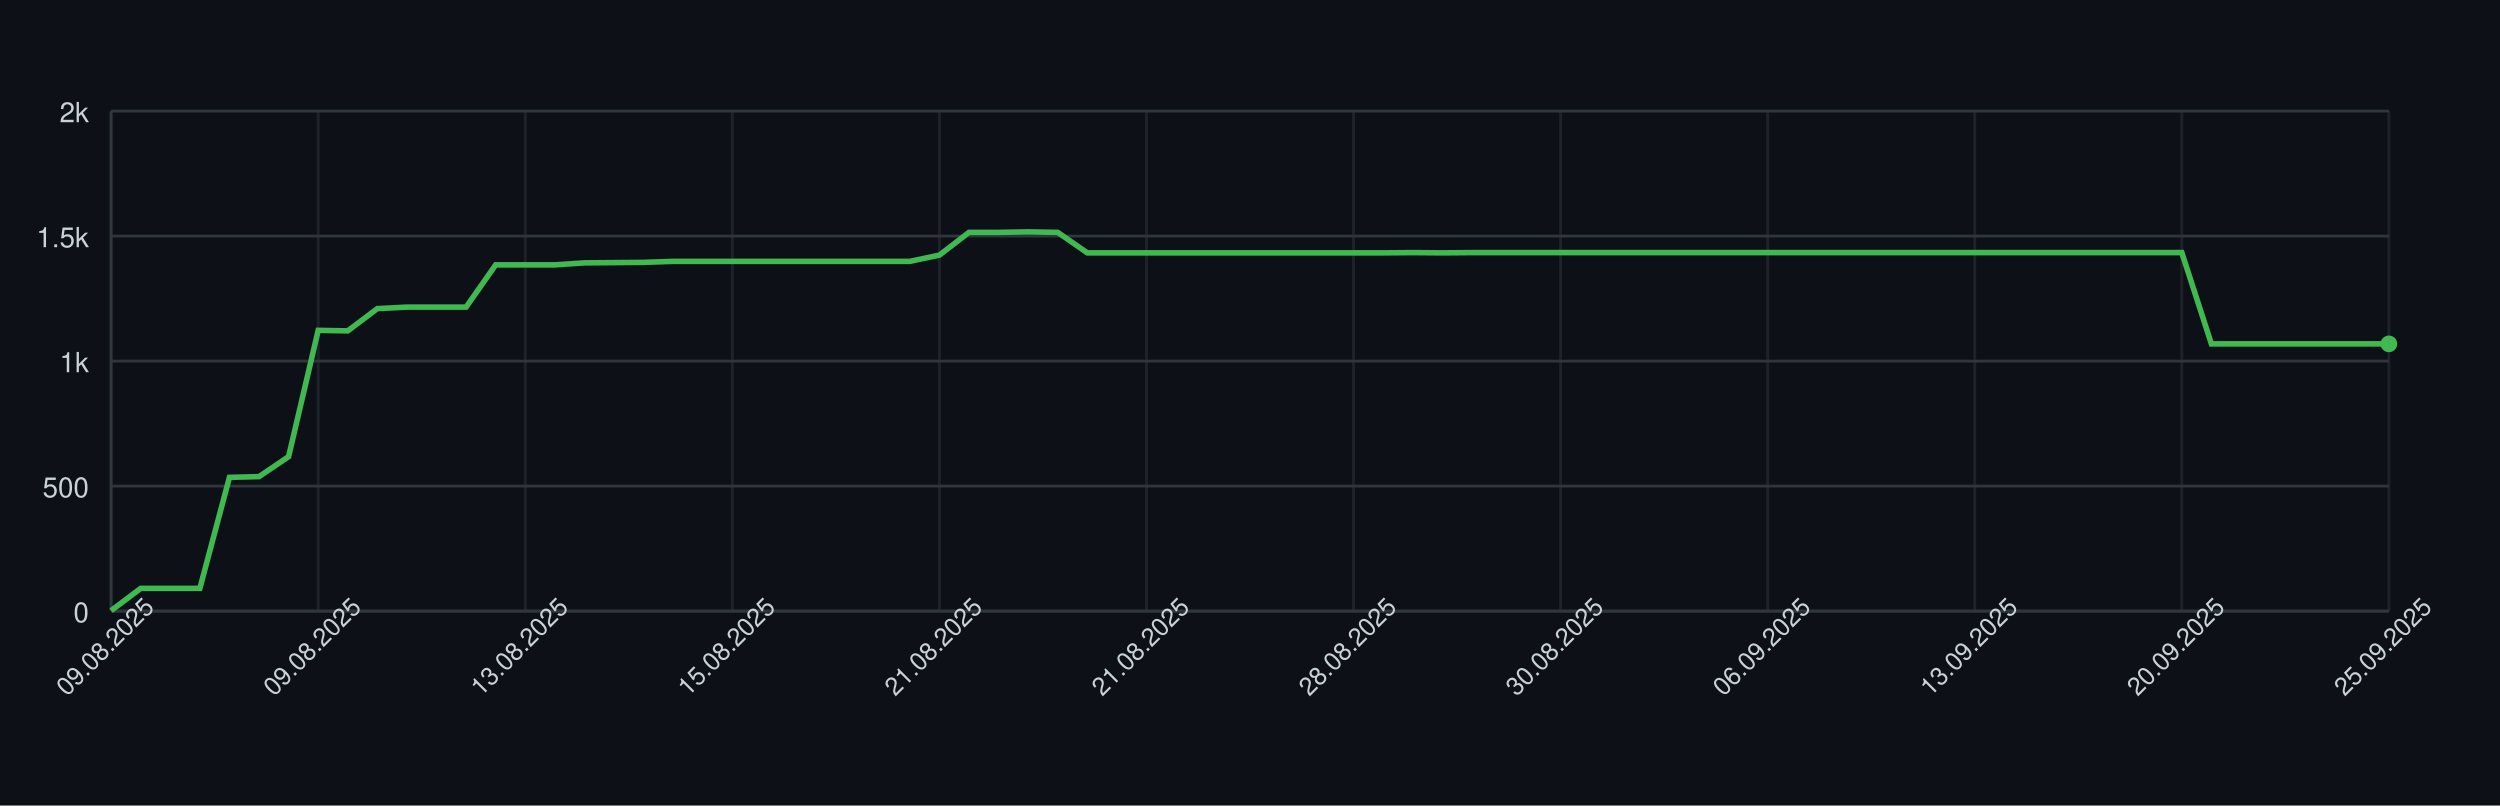
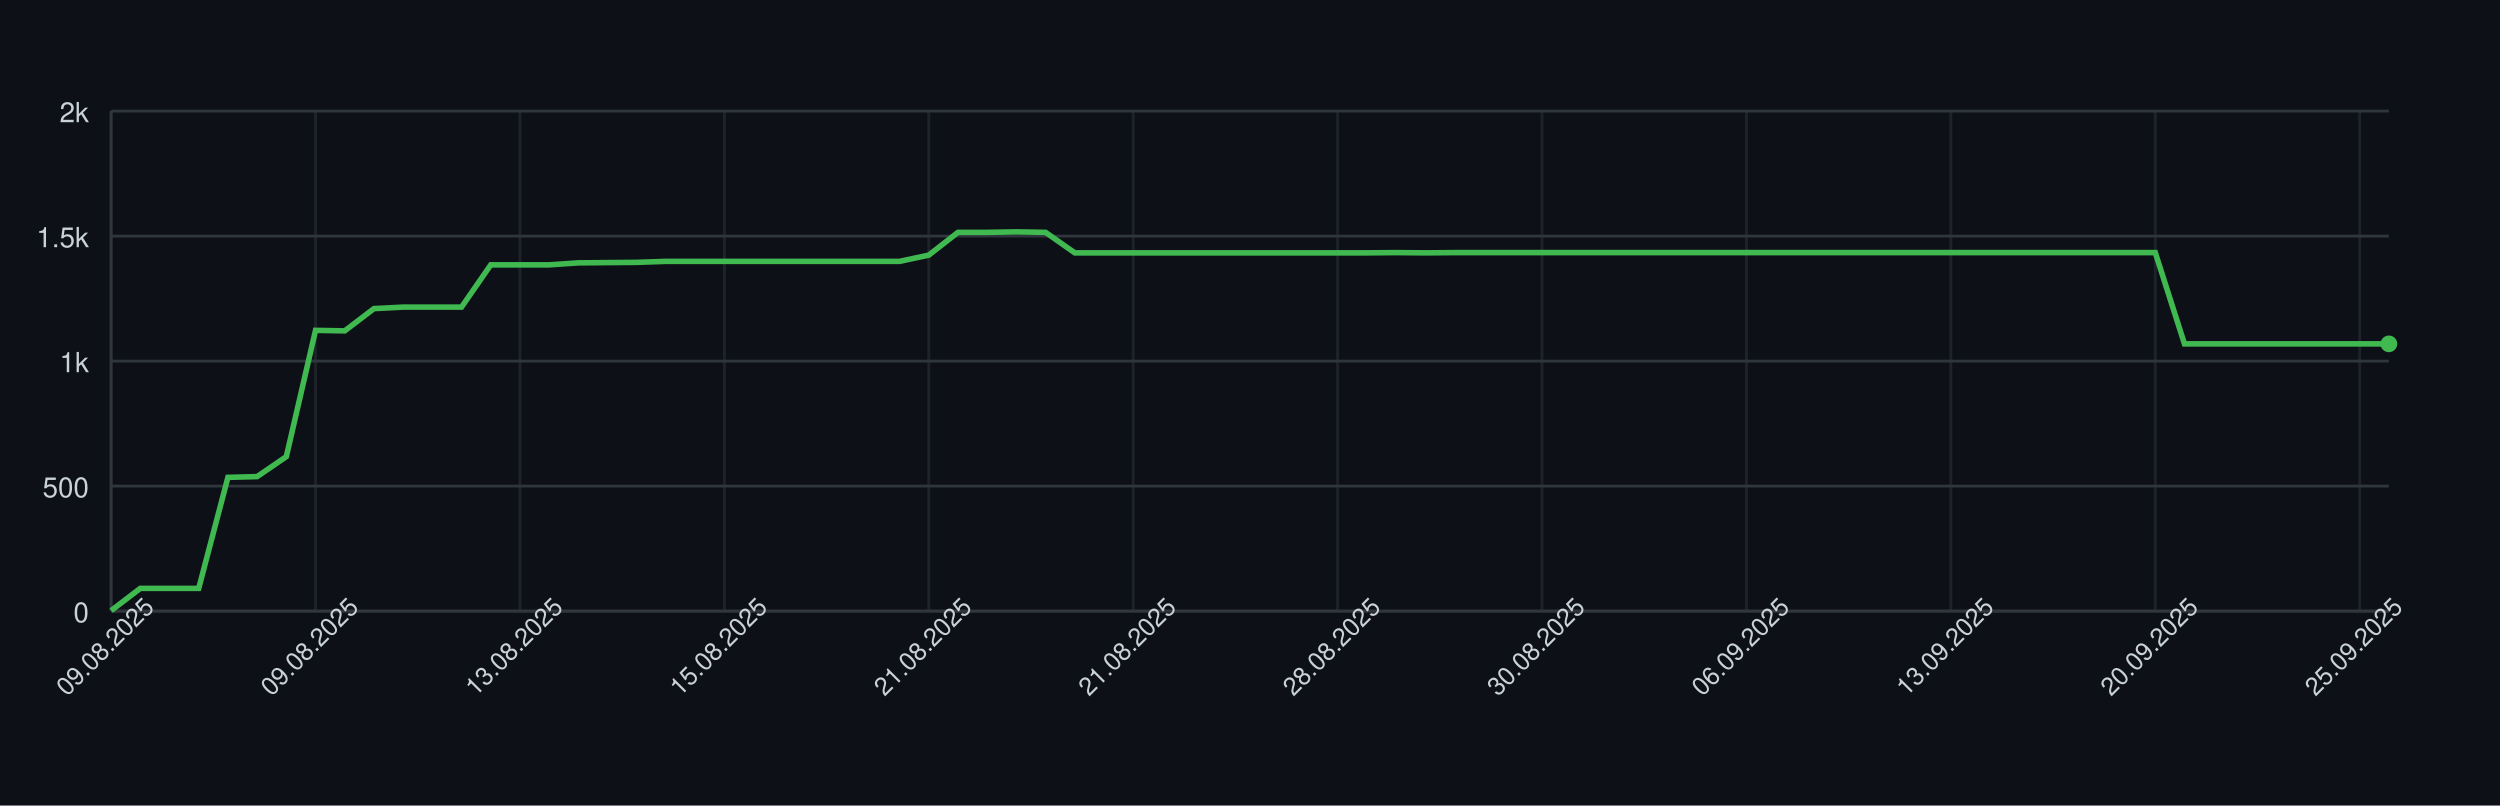
<svg xmlns="http://www.w3.org/2000/svg" width="900" height="290" style="font-family: -apple-system, BlinkMacSystemFont, 'Segoe UI', Helvetica, Arial, sans-serif;">
  <rect width="100%" height="100%" fill="#0d1117" />
  <g>
    <line x1="40" y1="220.00" x2="860" y2="220.00" stroke="#30363d" />
    <text x="32" y="224.00" font-size="10" fill="#c9d1d9" text-anchor="end">0</text>
    <line x1="40" y1="175.00" x2="860" y2="175.00" stroke="#30363d" />
    <text x="32" y="179.00" font-size="10" fill="#c9d1d9" text-anchor="end">500</text>
    <line x1="40" y1="130.00" x2="860" y2="130.00" stroke="#30363d" />
    <text x="32" y="134.00" font-size="10" fill="#c9d1d9" text-anchor="end">1k</text>
    <line x1="40" y1="85.00" x2="860" y2="85.00" stroke="#30363d" />
    <text x="32" y="89.00" font-size="10" fill="#c9d1d9" text-anchor="end">1.5k</text>
    <line x1="40" y1="40.00" x2="860" y2="40.00" stroke="#30363d" />
    <text x="32" y="44.00" font-size="10" fill="#c9d1d9" text-anchor="end">2k</text>
    <line x1="40.00" y1="40" x2="40.00" y2="220" stroke="#30363d" opacity="0.5" />
-     <line x1="114.55" y1="40" x2="114.55" y2="220" stroke="#30363d" opacity="0.5" />
-     <line x1="189.09" y1="40" x2="189.09" y2="220" stroke="#30363d" opacity="0.5" />
-     <line x1="263.64" y1="40" x2="263.64" y2="220" stroke="#30363d" opacity="0.5" />
-     <line x1="338.18" y1="40" x2="338.18" y2="220" stroke="#30363d" opacity="0.5" />
-     <line x1="412.73" y1="40" x2="412.73" y2="220" stroke="#30363d" opacity="0.5" />
-     <line x1="487.27" y1="40" x2="487.27" y2="220" stroke="#30363d" opacity="0.5" />
-     <line x1="561.82" y1="40" x2="561.82" y2="220" stroke="#30363d" opacity="0.5" />
-     <line x1="636.36" y1="40" x2="636.36" y2="220" stroke="#30363d" opacity="0.5" />
-     <line x1="710.91" y1="40" x2="710.91" y2="220" stroke="#30363d" opacity="0.5" />
-     <line x1="785.45" y1="40" x2="785.45" y2="220" stroke="#30363d" opacity="0.5" />
-     <line x1="860.00" y1="40" x2="860.00" y2="220" stroke="#30363d" opacity="0.5" />
+     <line x1="113.59" y1="40" x2="113.59" y2="220" stroke="#30363d" opacity="0.5" />
+     <line x1="187.18" y1="40" x2="187.18" y2="220" stroke="#30363d" opacity="0.5" />
+     <line x1="260.77" y1="40" x2="260.77" y2="220" stroke="#30363d" opacity="0.5" />
+     <line x1="334.36" y1="40" x2="334.36" y2="220" stroke="#30363d" opacity="0.5" />
+     <line x1="407.95" y1="40" x2="407.95" y2="220" stroke="#30363d" opacity="0.5" />
+     <line x1="481.54" y1="40" x2="481.54" y2="220" stroke="#30363d" opacity="0.5" />
+     <line x1="555.13" y1="40" x2="555.13" y2="220" stroke="#30363d" opacity="0.5" />
+     <line x1="628.72" y1="40" x2="628.72" y2="220" stroke="#30363d" opacity="0.5" />
+     <line x1="702.31" y1="40" x2="702.31" y2="220" stroke="#30363d" opacity="0.5" />
+     <line x1="775.90" y1="40" x2="775.90" y2="220" stroke="#30363d" opacity="0.5" />
+     <line x1="849.49" y1="40" x2="849.49" y2="220" stroke="#30363d" opacity="0.5" />
    <line x1="40" y1="220" x2="860" y2="220" stroke="#30363d" />
    <line x1="40" y1="40" x2="40" y2="220" stroke="#30363d" />
-     <path d="M 40.00 219.82 L 50.65 211.81 L 61.30 211.81 L 71.95 211.81 L 82.60 171.85 L 93.25 171.58 L 103.90 164.38 L 114.55 118.93 L 125.19 119.11 L 135.84 111.10 L 146.49 110.56 L 157.14 110.56 L 167.79 110.56 L 178.44 95.35 L 189.09 95.35 L 199.74 95.35 L 210.39 94.63 L 221.04 94.54 L 231.69 94.45 L 242.34 94.09 L 252.99 94.09 L 263.64 94.09 L 274.29 94.09 L 284.94 94.09 L 295.58 94.09 L 306.23 94.09 L 316.88 94.09 L 327.53 94.09 L 338.18 91.84 L 348.83 83.65 L 359.48 83.65 L 370.13 83.47 L 380.78 83.65 L 391.43 91.03 L 402.08 91.03 L 412.73 91.03 L 423.38 91.03 L 434.03 91.03 L 444.68 91.03 L 455.32 91.03 L 465.97 91.03 L 476.62 91.03 L 487.27 91.03 L 497.92 91.03 L 508.57 90.94 L 519.22 91.03 L 529.87 90.94 L 540.52 90.94 L 551.17 90.94 L 561.82 90.94 L 572.47 90.94 L 583.12 90.94 L 593.77 90.94 L 604.42 90.94 L 615.06 90.94 L 625.71 90.94 L 636.36 90.94 L 647.01 90.94 L 657.66 90.94 L 668.31 90.94 L 678.96 90.94 L 689.61 90.94 L 700.26 90.94 L 710.91 90.94 L 721.56 90.94 L 732.21 90.94 L 742.86 90.94 L 753.51 90.94 L 764.16 90.94 L 774.81 90.94 L 785.45 90.94 L 796.10 123.79 L 806.75 123.79 L 817.40 123.79 L 828.05 123.79 L 838.70 123.79 L 849.35 123.79 L 860.00 123.79" fill="none" stroke="#3fb950" stroke-width="2" />
+     <path d="M 40.00 219.82 L 50.51 211.81 L 61.03 211.81 L 71.54 211.81 L 82.05 171.85 L 92.56 171.58 L 103.08 164.38 L 113.59 118.93 L 124.10 119.11 L 134.62 111.10 L 145.13 110.56 L 155.64 110.56 L 166.15 110.56 L 176.67 95.35 L 187.18 95.35 L 197.69 95.35 L 208.21 94.63 L 218.72 94.54 L 229.23 94.45 L 239.74 94.09 L 250.26 94.09 L 260.77 94.09 L 271.28 94.09 L 281.79 94.09 L 292.31 94.09 L 302.82 94.09 L 313.33 94.09 L 323.85 94.09 L 334.36 91.84 L 344.87 83.65 L 355.38 83.65 L 365.90 83.47 L 376.41 83.65 L 386.92 91.03 L 397.44 91.03 L 407.95 91.03 L 418.46 91.03 L 428.97 91.03 L 439.49 91.03 L 450.00 91.03 L 460.51 91.03 L 471.03 91.03 L 481.54 91.03 L 492.05 91.03 L 502.56 90.94 L 513.08 91.03 L 523.59 90.94 L 534.10 90.94 L 544.62 90.94 L 555.13 90.94 L 565.64 90.94 L 576.15 90.94 L 586.67 90.94 L 597.18 90.94 L 607.69 90.94 L 618.21 90.94 L 628.72 90.94 L 639.23 90.94 L 649.74 90.94 L 660.26 90.94 L 670.77 90.94 L 681.28 90.94 L 691.79 90.94 L 702.31 90.94 L 712.82 90.94 L 723.33 90.94 L 733.85 90.94 L 744.36 90.94 L 754.87 90.94 L 765.38 90.94 L 775.90 90.94 L 786.41 123.79 L 796.92 123.79 L 807.44 123.79 L 817.95 123.79 L 828.46 123.79 L 838.97 123.79 L 849.49 123.79 L 860.00 123.79" fill="none" stroke="#3fb950" stroke-width="2" />
    <circle cx="860.00" cy="123.79" r="3" fill="#3fb950" />
    <text x="40.00" y="235.00" font-size="9" fill="#c9d1d9" text-anchor="middle" transform="rotate(-45 40.00 235.00)">09.08.2025</text>
-     <text x="114.55" y="235.00" font-size="9" fill="#c9d1d9" text-anchor="middle" transform="rotate(-45 114.55 235.00)">09.08.2025</text>
-     <text x="189.09" y="235.00" font-size="9" fill="#c9d1d9" text-anchor="middle" transform="rotate(-45 189.09 235.00)">13.08.2025</text>
-     <text x="263.64" y="235.00" font-size="9" fill="#c9d1d9" text-anchor="middle" transform="rotate(-45 263.64 235.00)">15.08.2025</text>
-     <text x="338.18" y="235.00" font-size="9" fill="#c9d1d9" text-anchor="middle" transform="rotate(-45 338.18 235.00)">21.08.2025</text>
-     <text x="412.73" y="235.00" font-size="9" fill="#c9d1d9" text-anchor="middle" transform="rotate(-45 412.73 235.00)">21.08.2025</text>
-     <text x="487.27" y="235.00" font-size="9" fill="#c9d1d9" text-anchor="middle" transform="rotate(-45 487.27 235.00)">28.08.2025</text>
-     <text x="561.82" y="235.00" font-size="9" fill="#c9d1d9" text-anchor="middle" transform="rotate(-45 561.82 235.00)">30.08.2025</text>
-     <text x="636.36" y="235.00" font-size="9" fill="#c9d1d9" text-anchor="middle" transform="rotate(-45 636.36 235.00)">06.09.2025</text>
-     <text x="710.91" y="235.00" font-size="9" fill="#c9d1d9" text-anchor="middle" transform="rotate(-45 710.91 235.00)">13.09.2025</text>
-     <text x="785.45" y="235.00" font-size="9" fill="#c9d1d9" text-anchor="middle" transform="rotate(-45 785.45 235.00)">20.09.2025</text>
-     <text x="860.00" y="235.00" font-size="9" fill="#c9d1d9" text-anchor="middle" transform="rotate(-45 860.00 235.00)">25.09.2025</text>
+     <text x="113.59" y="235.00" font-size="9" fill="#c9d1d9" text-anchor="middle" transform="rotate(-45 113.59 235.00)">09.08.2025</text>
+     <text x="187.18" y="235.00" font-size="9" fill="#c9d1d9" text-anchor="middle" transform="rotate(-45 187.18 235.00)">13.08.2025</text>
+     <text x="260.77" y="235.00" font-size="9" fill="#c9d1d9" text-anchor="middle" transform="rotate(-45 260.77 235.00)">15.08.2025</text>
+     <text x="334.36" y="235.00" font-size="9" fill="#c9d1d9" text-anchor="middle" transform="rotate(-45 334.36 235.00)">21.08.2025</text>
+     <text x="407.95" y="235.00" font-size="9" fill="#c9d1d9" text-anchor="middle" transform="rotate(-45 407.95 235.00)">21.08.2025</text>
+     <text x="481.54" y="235.00" font-size="9" fill="#c9d1d9" text-anchor="middle" transform="rotate(-45 481.54 235.00)">28.08.2025</text>
+     <text x="555.13" y="235.00" font-size="9" fill="#c9d1d9" text-anchor="middle" transform="rotate(-45 555.13 235.00)">30.08.2025</text>
+     <text x="628.72" y="235.00" font-size="9" fill="#c9d1d9" text-anchor="middle" transform="rotate(-45 628.72 235.00)">06.09.2025</text>
+     <text x="702.31" y="235.00" font-size="9" fill="#c9d1d9" text-anchor="middle" transform="rotate(-45 702.31 235.00)">13.09.2025</text>
+     <text x="775.90" y="235.00" font-size="9" fill="#c9d1d9" text-anchor="middle" transform="rotate(-45 775.90 235.00)">20.09.2025</text>
+     <text x="849.49" y="235.00" font-size="9" fill="#c9d1d9" text-anchor="middle" transform="rotate(-45 849.49 235.00)">25.09.2025</text>
  </g>
</svg>
